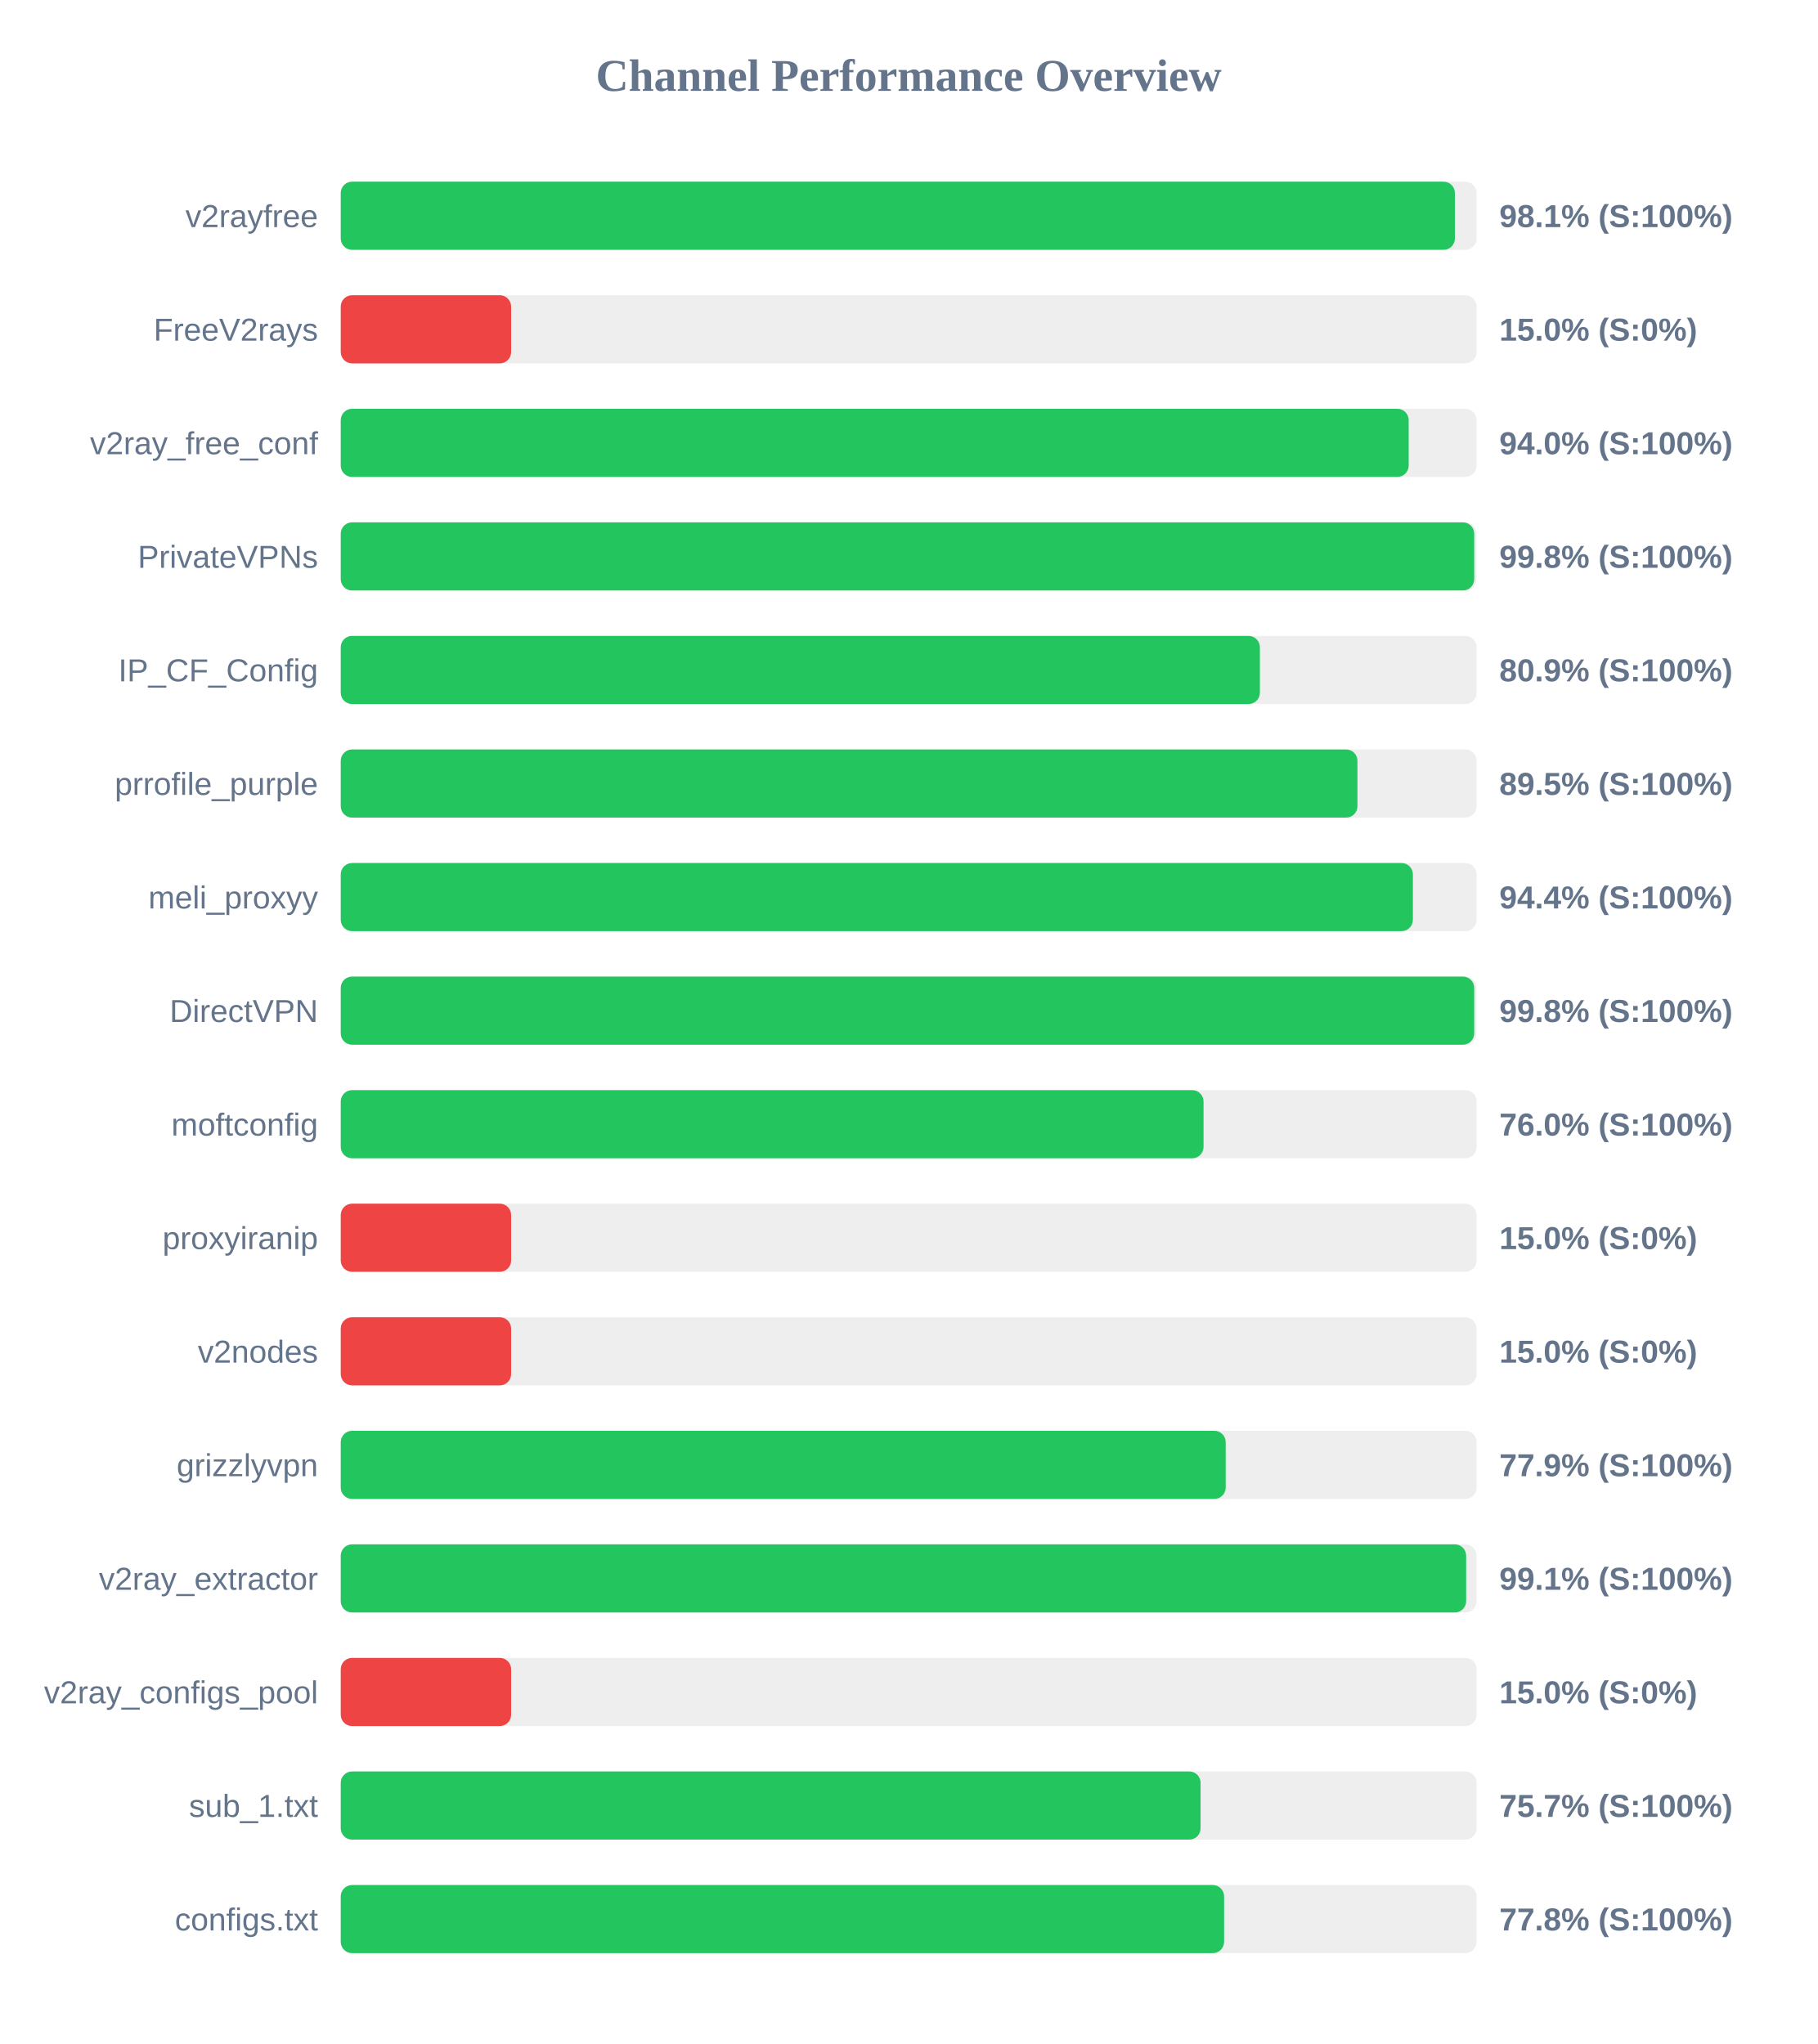
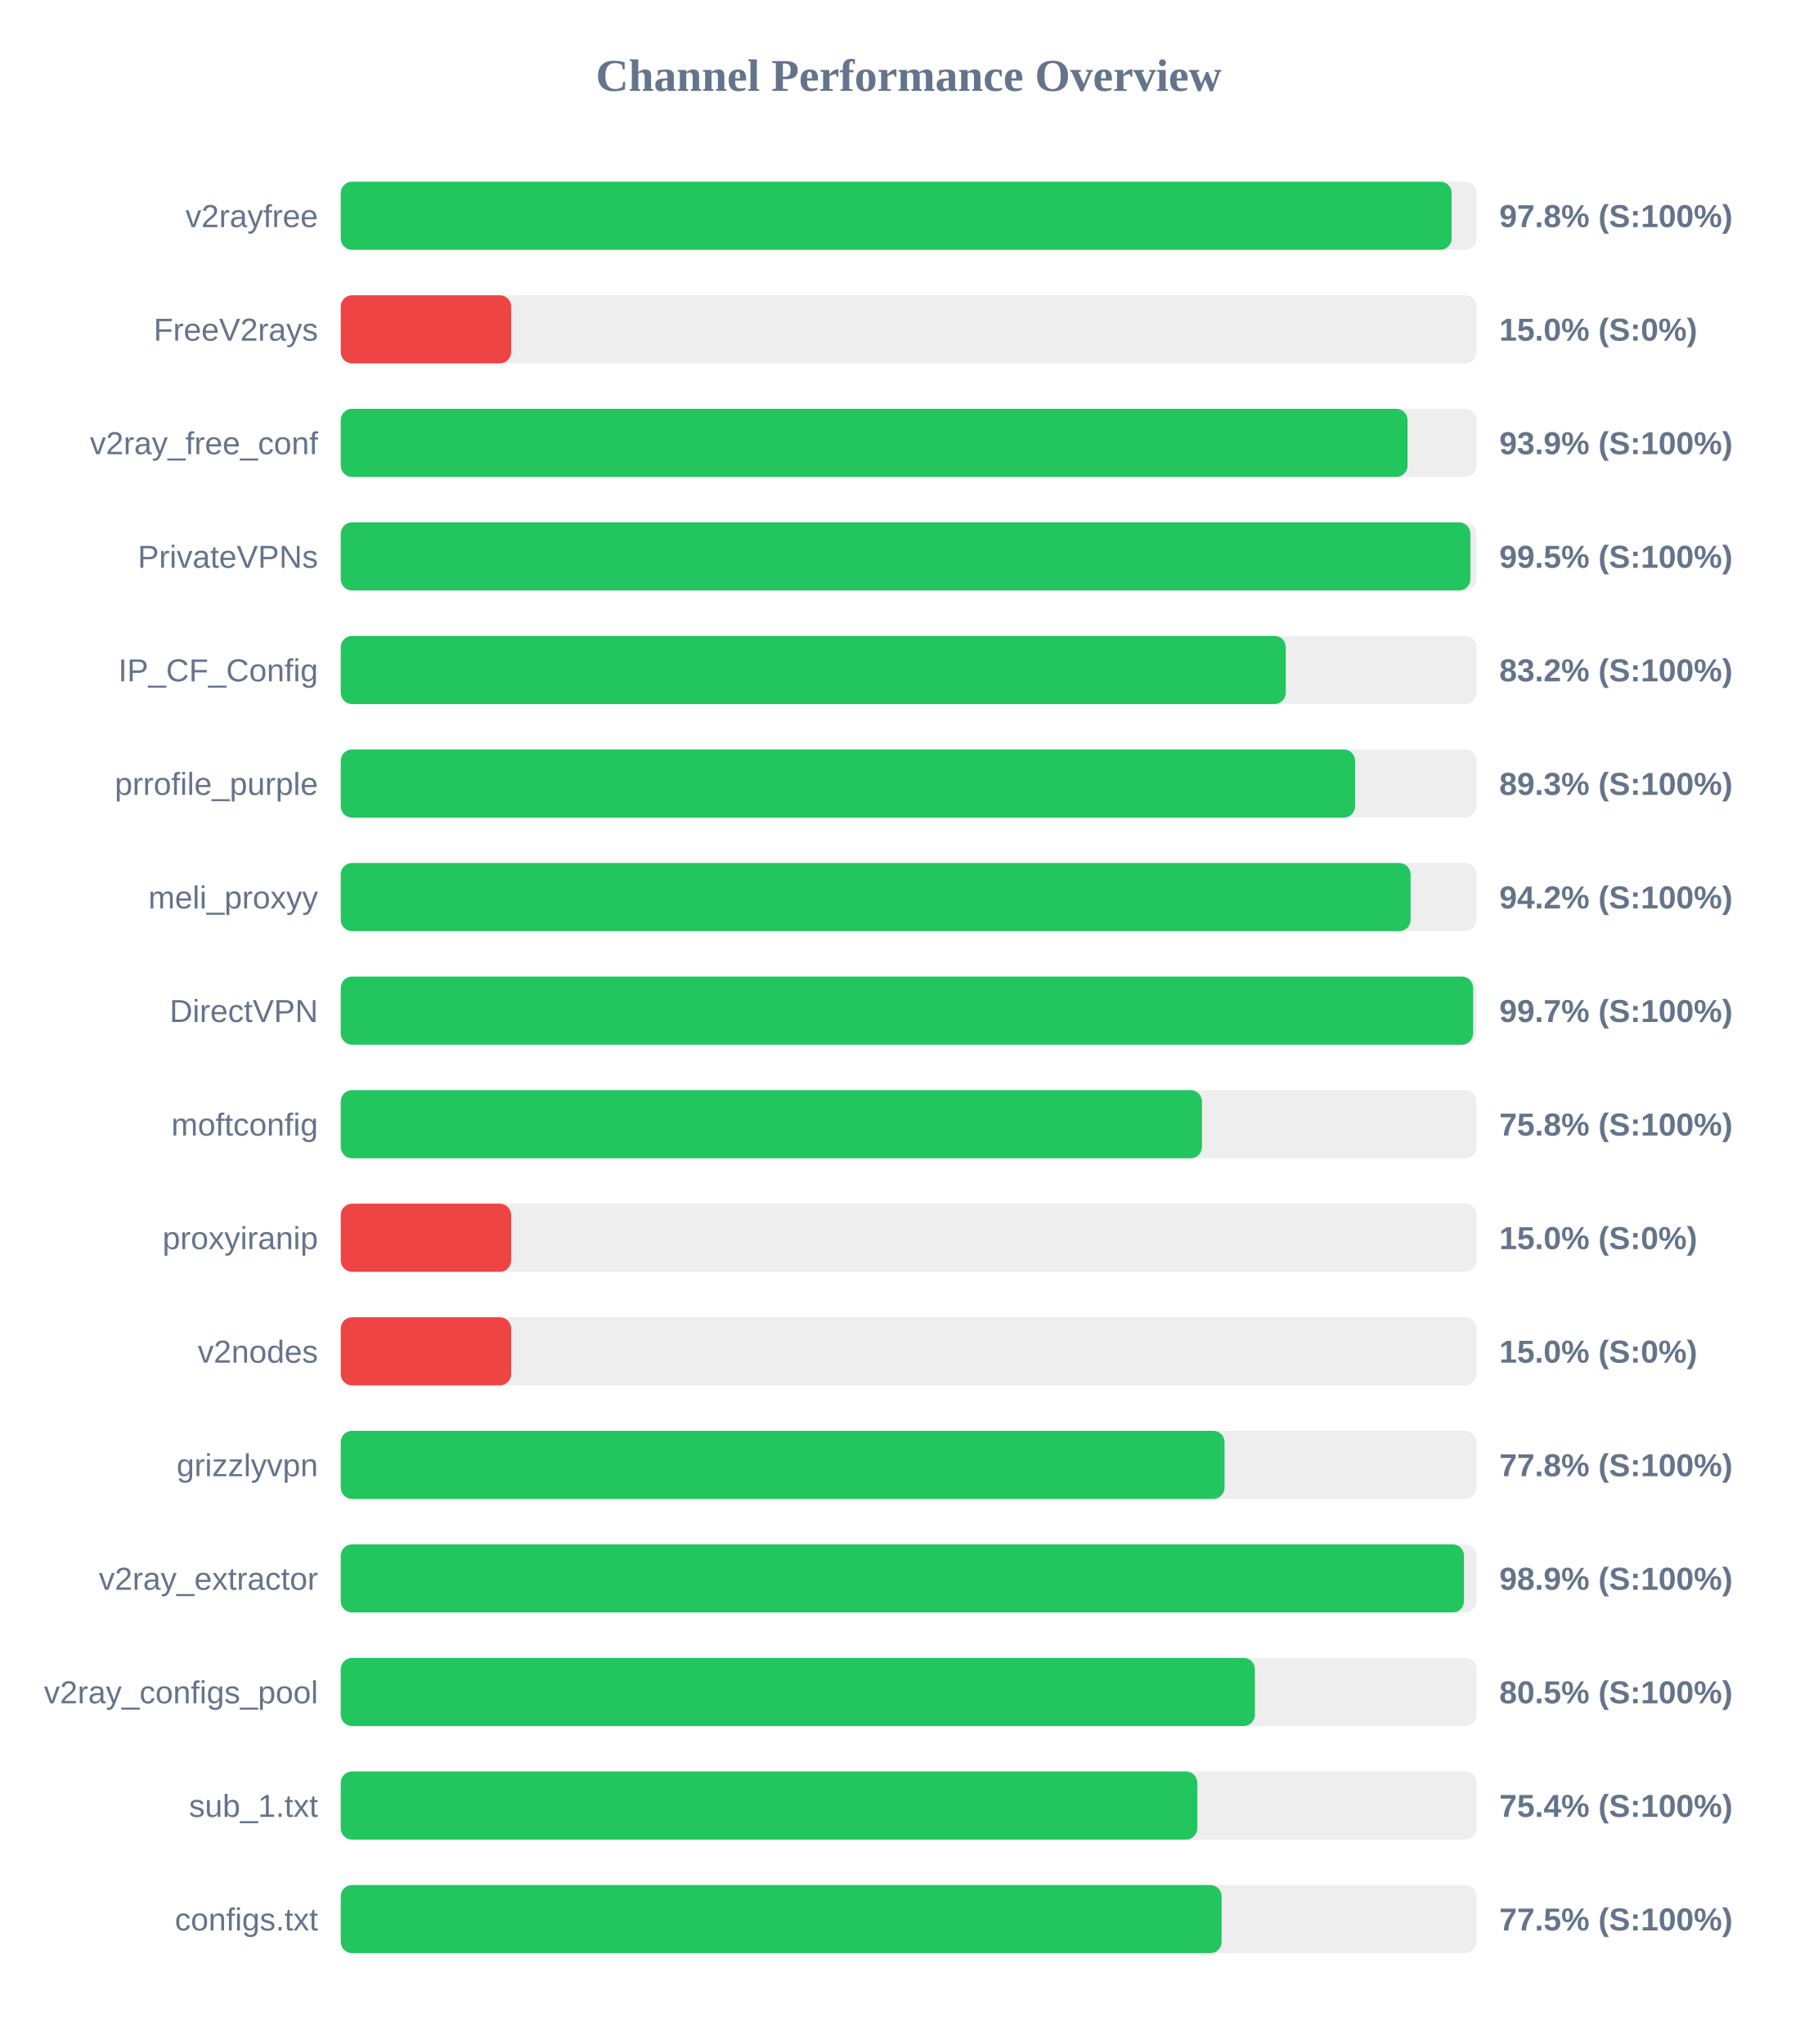
<svg xmlns="http://www.w3.org/2000/svg" width="800" height="900" version="1.1">
  <style>
        .row { font: 14px Arial; fill: #64748b; }
        .score { font: bold 14px Arial; fill: #64748b; }
    </style>
  <text x="400" y="40" text-anchor="middle" font-size="20px" font-weight="bold" fill="#64748b">Channel Performance Overview</text>
  <rect x="150" y="80" width="500" height="30" fill="#eee" rx="5" />
-   <rect x="150" y="80" width="490.45" height="30" fill="#22c55e" rx="5" />
+   <rect x="150" y="80" width="489.0" height="30" fill="#22c55e" rx="5" />
  <text x="140" y="100" text-anchor="end" class="row">v2rayfree</text>
-   <text x="660" y="100" text-anchor="start" class="score">98.1% (S:100%)</text>
+   <text x="660" y="100" text-anchor="start" class="score">97.8% (S:100%)</text>
  <rect x="150" y="130" width="500" height="30" fill="#eee" rx="5" />
  <rect x="150" y="130" width="75.0" height="30" fill="#ef4444" rx="5" />
  <text x="140" y="150" text-anchor="end" class="row">FreeV2rays</text>
  <text x="660" y="150" text-anchor="start" class="score">15.0% (S:0%)</text>
  <rect x="150" y="180" width="500" height="30" fill="#eee" rx="5" />
-   <rect x="150" y="180" width="470.1" height="30" fill="#22c55e" rx="5" />
+   <rect x="150" y="180" width="469.6" height="30" fill="#22c55e" rx="5" />
  <text x="140" y="200" text-anchor="end" class="row">v2ray_free_conf</text>
-   <text x="660" y="200" text-anchor="start" class="score">94.0% (S:100%)</text>
+   <text x="660" y="200" text-anchor="start" class="score">93.9% (S:100%)</text>
  <rect x="150" y="230" width="500" height="30" fill="#eee" rx="5" />
-   <rect x="150" y="230" width="498.95" height="30" fill="#22c55e" rx="5" />
+   <rect x="150" y="230" width="497.25" height="30" fill="#22c55e" rx="5" />
  <text x="140" y="250" text-anchor="end" class="row">PrivateVPNs</text>
-   <text x="660" y="250" text-anchor="start" class="score">99.8% (S:100%)</text>
+   <text x="660" y="250" text-anchor="start" class="score">99.5% (S:100%)</text>
  <rect x="150" y="280" width="500" height="30" fill="#eee" rx="5" />
-   <rect x="150" y="280" width="404.6" height="30" fill="#22c55e" rx="5" />
+   <rect x="150" y="280" width="416.0" height="30" fill="#22c55e" rx="5" />
  <text x="140" y="300" text-anchor="end" class="row">IP_CF_Config</text>
-   <text x="660" y="300" text-anchor="start" class="score">80.9% (S:100%)</text>
+   <text x="660" y="300" text-anchor="start" class="score">83.2% (S:100%)</text>
  <rect x="150" y="330" width="500" height="30" fill="#eee" rx="5" />
-   <rect x="150" y="330" width="447.55" height="30" fill="#22c55e" rx="5" />
+   <rect x="150" y="330" width="446.5" height="30" fill="#22c55e" rx="5" />
  <text x="140" y="350" text-anchor="end" class="row">prrofile_purple</text>
-   <text x="660" y="350" text-anchor="start" class="score">89.5% (S:100%)</text>
+   <text x="660" y="350" text-anchor="start" class="score">89.3% (S:100%)</text>
  <rect x="150" y="380" width="500" height="30" fill="#eee" rx="5" />
-   <rect x="150" y="380" width="471.95" height="30" fill="#22c55e" rx="5" />
+   <rect x="150" y="380" width="470.95" height="30" fill="#22c55e" rx="5" />
  <text x="140" y="400" text-anchor="end" class="row">meli_proxyy</text>
-   <text x="660" y="400" text-anchor="start" class="score">94.4% (S:100%)</text>
+   <text x="660" y="400" text-anchor="start" class="score">94.2% (S:100%)</text>
  <rect x="150" y="430" width="500" height="30" fill="#eee" rx="5" />
-   <rect x="150" y="430" width="498.95" height="30" fill="#22c55e" rx="5" />
+   <rect x="150" y="430" width="498.45" height="30" fill="#22c55e" rx="5" />
  <text x="140" y="450" text-anchor="end" class="row">DirectVPN</text>
-   <text x="660" y="450" text-anchor="start" class="score">99.8% (S:100%)</text>
+   <text x="660" y="450" text-anchor="start" class="score">99.7% (S:100%)</text>
  <rect x="150" y="480" width="500" height="30" fill="#eee" rx="5" />
-   <rect x="150" y="480" width="379.8" height="30" fill="#22c55e" rx="5" />
+   <rect x="150" y="480" width="379.1" height="30" fill="#22c55e" rx="5" />
  <text x="140" y="500" text-anchor="end" class="row">moftconfig</text>
-   <text x="660" y="500" text-anchor="start" class="score">76.0% (S:100%)</text>
+   <text x="660" y="500" text-anchor="start" class="score">75.8% (S:100%)</text>
  <rect x="150" y="530" width="500" height="30" fill="#eee" rx="5" />
  <rect x="150" y="530" width="75.0" height="30" fill="#ef4444" rx="5" />
  <text x="140" y="550" text-anchor="end" class="row">proxyiranip</text>
  <text x="660" y="550" text-anchor="start" class="score">15.0% (S:0%)</text>
  <rect x="150" y="580" width="500" height="30" fill="#eee" rx="5" />
  <rect x="150" y="580" width="75.0" height="30" fill="#ef4444" rx="5" />
  <text x="140" y="600" text-anchor="end" class="row">v2nodes</text>
  <text x="660" y="600" text-anchor="start" class="score">15.0% (S:0%)</text>
  <rect x="150" y="630" width="500" height="30" fill="#eee" rx="5" />
-   <rect x="150" y="630" width="389.55" height="30" fill="#22c55e" rx="5" />
+   <rect x="150" y="630" width="389.05" height="30" fill="#22c55e" rx="5" />
  <text x="140" y="650" text-anchor="end" class="row">grizzlyvpn</text>
-   <text x="660" y="650" text-anchor="start" class="score">77.9% (S:100%)</text>
+   <text x="660" y="650" text-anchor="start" class="score">77.8% (S:100%)</text>
  <rect x="150" y="680" width="500" height="30" fill="#eee" rx="5" />
-   <rect x="150" y="680" width="495.4" height="30" fill="#22c55e" rx="5" />
+   <rect x="150" y="680" width="494.45" height="30" fill="#22c55e" rx="5" />
  <text x="140" y="700" text-anchor="end" class="row">v2ray_extractor</text>
-   <text x="660" y="700" text-anchor="start" class="score">99.1% (S:100%)</text>
+   <text x="660" y="700" text-anchor="start" class="score">98.9% (S:100%)</text>
  <rect x="150" y="730" width="500" height="30" fill="#eee" rx="5" />
-   <rect x="150" y="730" width="75.0" height="30" fill="#ef4444" rx="5" />
+   <rect x="150" y="730" width="402.4" height="30" fill="#22c55e" rx="5" />
  <text x="140" y="750" text-anchor="end" class="row">v2ray_configs_pool</text>
-   <text x="660" y="750" text-anchor="start" class="score">15.0% (S:0%)</text>
+   <text x="660" y="750" text-anchor="start" class="score">80.5% (S:100%)</text>
  <rect x="150" y="780" width="500" height="30" fill="#eee" rx="5" />
-   <rect x="150" y="780" width="378.5" height="30" fill="#22c55e" rx="5" />
+   <rect x="150" y="780" width="377.05" height="30" fill="#22c55e" rx="5" />
  <text x="140" y="800" text-anchor="end" class="row">sub_1.txt</text>
-   <text x="660" y="800" text-anchor="start" class="score">75.7% (S:100%)</text>
+   <text x="660" y="800" text-anchor="start" class="score">75.4% (S:100%)</text>
  <rect x="150" y="830" width="500" height="30" fill="#eee" rx="5" />
-   <rect x="150" y="830" width="388.85" height="30" fill="#22c55e" rx="5" />
+   <rect x="150" y="830" width="387.75" height="30" fill="#22c55e" rx="5" />
  <text x="140" y="850" text-anchor="end" class="row">configs.txt</text>
-   <text x="660" y="850" text-anchor="start" class="score">77.8% (S:100%)</text>
+   <text x="660" y="850" text-anchor="start" class="score">77.5% (S:100%)</text>
</svg>
